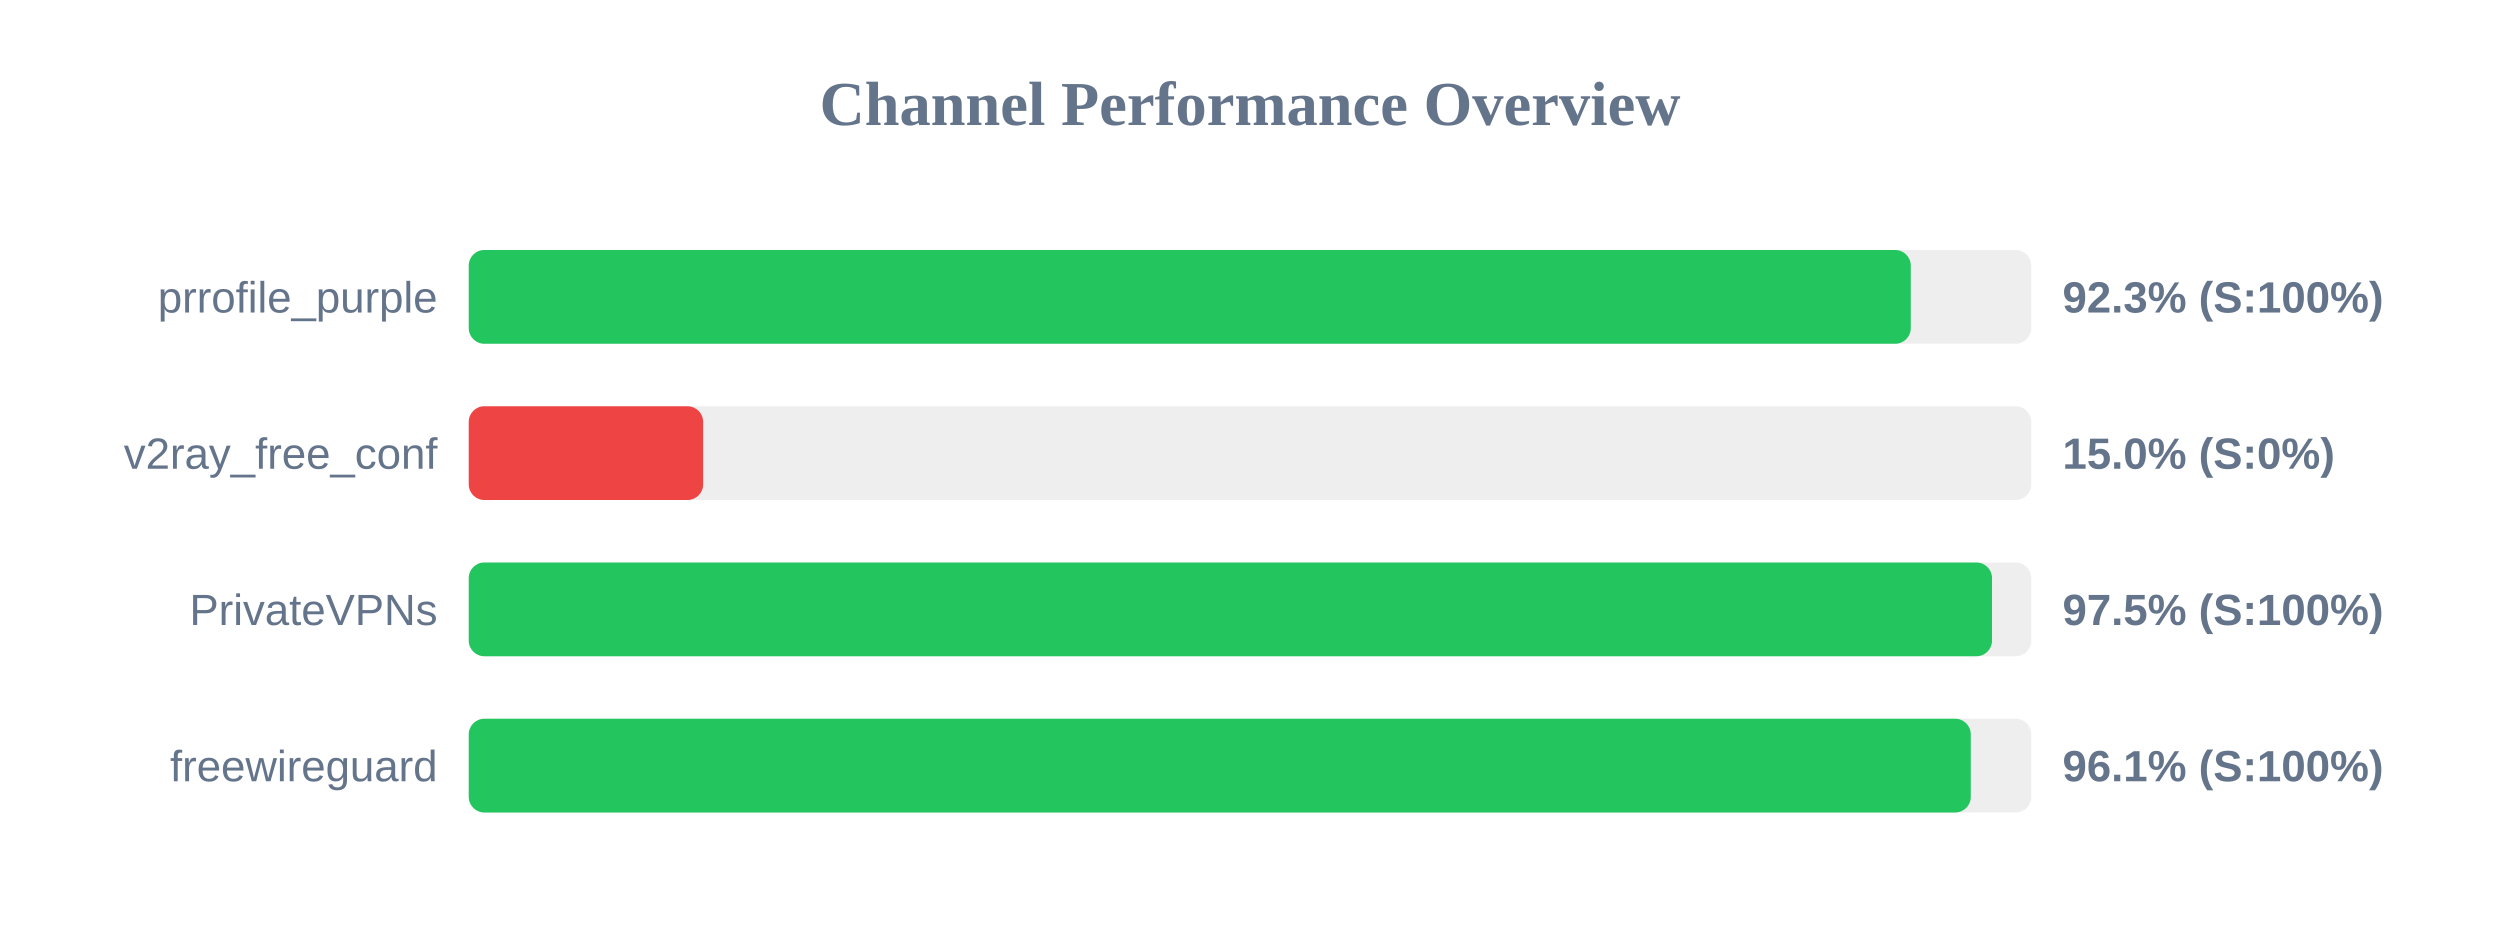
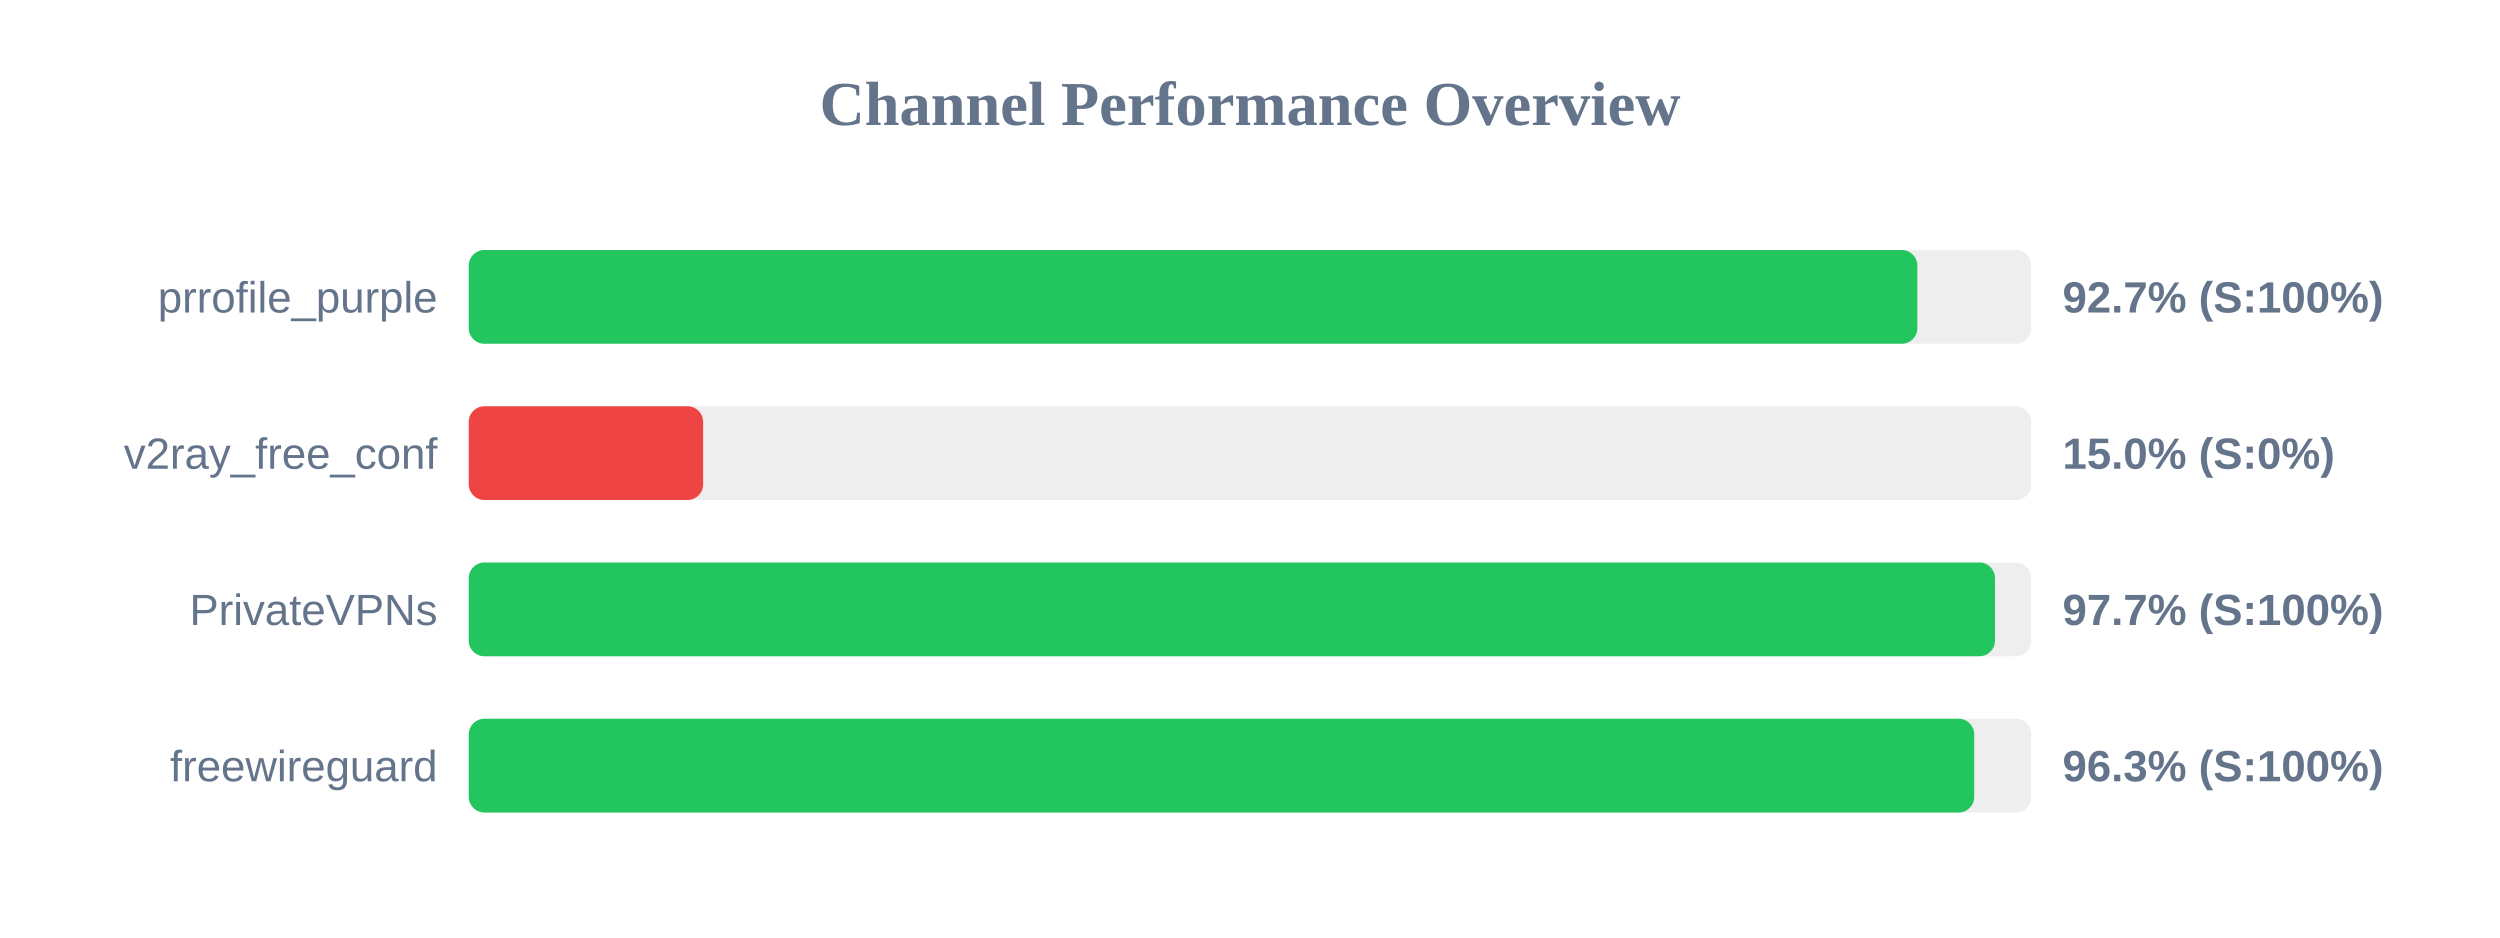
<svg xmlns="http://www.w3.org/2000/svg" width="800" height="300" version="1.1">
  <style>
        .row { font: 14px Arial; fill: #64748b; }
        .score { font: bold 14px Arial; fill: #64748b; }
    </style>
  <text x="400" y="40" text-anchor="middle" font-size="20px" font-weight="bold" fill="#64748b">Channel Performance Overview</text>
  <rect x="150" y="80" width="500" height="30" fill="#eee" rx="5" />
-   <rect x="150" y="80" width="461.45" height="30" fill="#22c55e" rx="5" />
+   <rect x="150" y="80" width="463.55" height="30" fill="#22c55e" rx="5" />
  <text x="140" y="100" text-anchor="end" class="row">prrofile_purple</text>
-   <text x="660" y="100" text-anchor="start" class="score">92.3% (S:100%)</text>
+   <text x="660" y="100" text-anchor="start" class="score">92.7% (S:100%)</text>
  <rect x="150" y="130" width="500" height="30" fill="#eee" rx="5" />
  <rect x="150" y="130" width="75.0" height="30" fill="#ef4444" rx="5" />
  <text x="140" y="150" text-anchor="end" class="row">v2ray_free_conf</text>
  <text x="660" y="150" text-anchor="start" class="score">15.0% (S:0%)</text>
  <rect x="150" y="180" width="500" height="30" fill="#eee" rx="5" />
-   <rect x="150" y="180" width="487.45" height="30" fill="#22c55e" rx="5" />
+   <rect x="150" y="180" width="488.4" height="30" fill="#22c55e" rx="5" />
  <text x="140" y="200" text-anchor="end" class="row">PrivateVPNs</text>
-   <text x="660" y="200" text-anchor="start" class="score">97.5% (S:100%)</text>
+   <text x="660" y="200" text-anchor="start" class="score">97.7% (S:100%)</text>
  <rect x="150" y="230" width="500" height="30" fill="#eee" rx="5" />
-   <rect x="150" y="230" width="480.65" height="30" fill="#22c55e" rx="5" />
+   <rect x="150" y="230" width="481.75" height="30" fill="#22c55e" rx="5" />
  <text x="140" y="250" text-anchor="end" class="row">freewireguard</text>
-   <text x="660" y="250" text-anchor="start" class="score">96.1% (S:100%)</text>
+   <text x="660" y="250" text-anchor="start" class="score">96.3% (S:100%)</text>
</svg>
